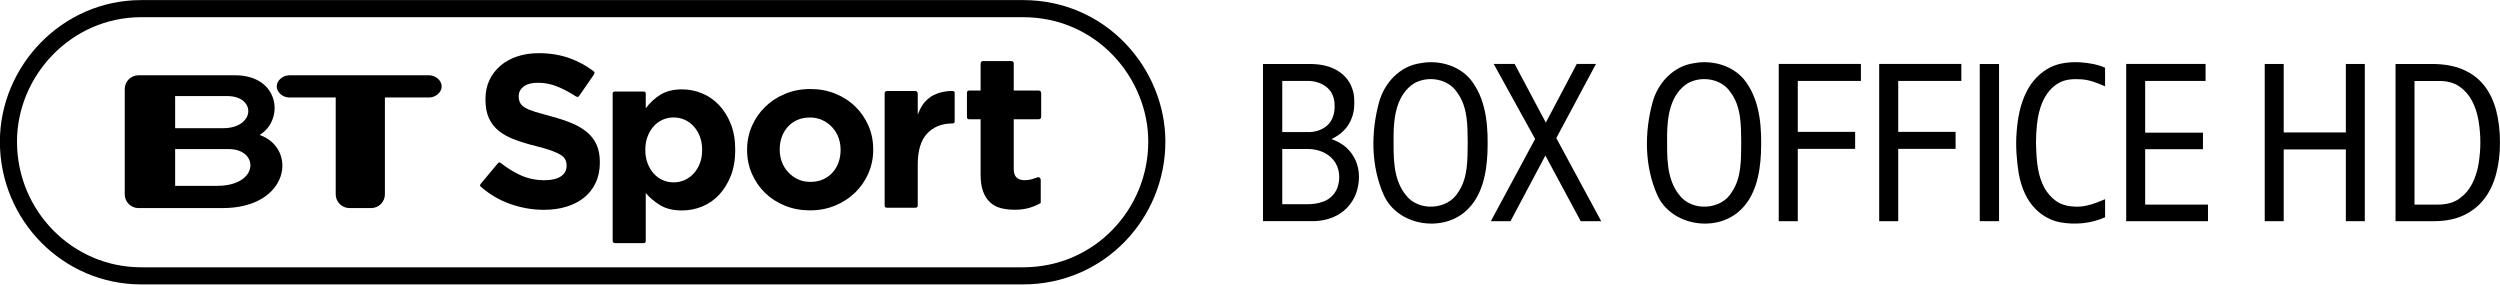
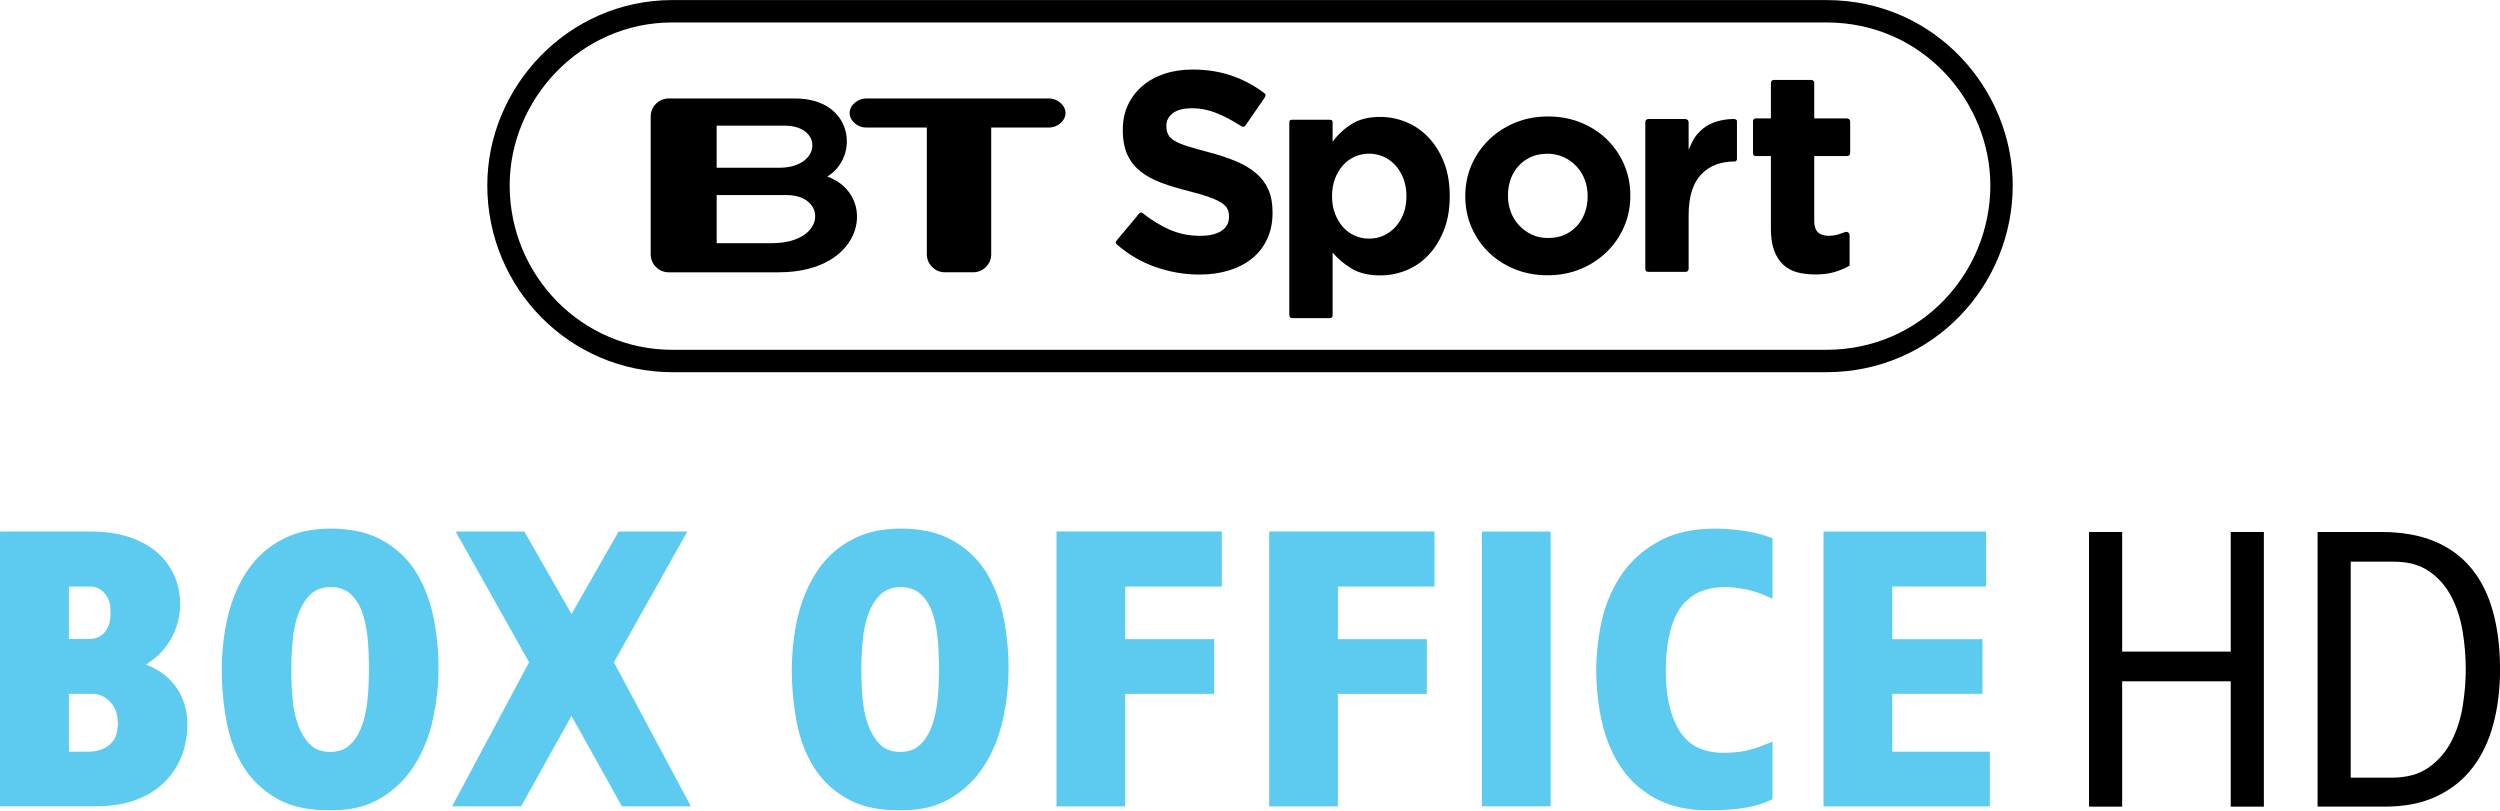
- <svg xmlns="http://www.w3.org/2000/svg" id="svg37" width="3944.8pt" height="448.63pt" version="1.1" viewBox="0 0 3944.8 448.63">
-   <g id="g1150">
-     <path id="path1011" d="m2241.1 99.766c30.257-5.962 64.985 4.471 82.871 30.406 22.656 32.195 24.444 73.332 23.103 111.34-1.49 33.238-8.794 70.202-35.474 92.708-38.455 32.94-106.72 20.867-128.03-26.233-20.42-45.758-20.569-99.118-7.452-146.96 8.347-30.257 32.791-56.788 64.985-61.259m-9.241 31.449c-28.021 17.29-32.791 53.21-32.94 83.169 0.149 31.449-1.789 66.923 19.078 93.007 19.675 26.978 66.923 24.295 83.318-4.77 15.352-22.655 14.16-51.124 14.607-77.207-0.298-27.127 0.298-56.937-16.843-79.741-14.011-21.463-45.46-26.531-67.221-14.458z" />
-     <path id="path1011-5" d="m2672.7 99.766c30.257-5.962 64.985 4.471 82.871 30.406 22.656 32.195 24.444 73.332 23.103 111.34-1.49 33.238-8.794 70.202-35.474 92.708-38.455 32.94-106.72 20.867-128.03-26.233-20.42-45.758-20.569-99.118-7.452-146.96 8.347-30.257 32.791-56.788 64.985-61.259m-9.241 31.449c-28.021 17.29-32.791 53.21-32.94 83.169 0.149 31.449-1.789 66.923 19.078 93.007 19.675 26.978 66.923 24.295 83.318-4.77 15.352-22.655 14.16-51.124 14.607-77.207-0.298-27.127 0.298-56.937-16.843-79.741-14.011-21.463-45.46-26.531-67.221-14.458z" />
-     <path id="path12" d="m3234.8 106.39c15.18-7.49 32.58-9.03 49.27-7.96 12.77 1.06 25.855 3.14 37.565 8.46v29.38c-12.25-5.4-24.965-10.59-38.505-11.17-11.29-0.68-23.13-0.16-33.35 5.17-12.22 6.43-21.32 17.83-26.68 30.39-5.17 11.58-7.81 24.17-9.01 36.75-0.947 9.061-1.44 18.173-1.446 27.285 0.336 15.254 0.932 30.698 3.748 44.608 1.956 9.486 5.002 18.716 9.628 27.277 4.41 7.93 10.55 14.88 17.83 20.29 9.27 6.79 21.05 9.02 32.33 9.27 15.96 0.34 31.025-5.75 45.485-11.81v28.54c-22.08 9.81-47.165 12.2-70.845 7.91-14.28-2.7-27.57-9.78-37.88-20-15.59-14.9-23.65-35.9-27.5-56.72-3.44-21.58-5.11-43.57-3.39-65.39 1.73-22.26 5.61-44.88 16.14-64.82 7.92-15.88 20.84-29.28 36.61-37.46z" />
-     <path id="path14" d="m1992.9 100.98h73.175c14.36-0.14 29.08 2.2 41.86 9.03 11.63 6.26 21.36 16.58 25.57 29.25 3.95 9.95 3.71 20.87 3.14 31.38-1.4 13.31-7.01 26.42-16.7 35.79-5.49 5.48-12.09 9.76-19.08 13.07 12.68 4.29 24.48 11.91 32.13 23.08 10.19 13.95 13.27 32.14 10.29 48.97-2.62 18.27-13.18 35.38-28.79 45.37-12.78 8.42-28.2 12.03-43.38 12.06h-78.215v-248m30.41 26.685v80.725h43.795c10.78-0.51 21.83-4.48 29.26-12.56 6.81-7.26 9.46-17.5 9.57-27.24 0.25-8.93-1.69-18.29-7.15-25.52-8.55-11.06-23.1-15.695-36.66-15.405h-38.815m0 107.44v87.145h38.755c8.87 0.15 17.83-1.125 26.18-4.175 9.64-3.6 17.72-11.19 21.64-20.74 5.59-14.56 4.44-32.45-5.79-44.73-9.26-11.76-24.52-17.15-39.11-17.5z" />
-     <path id="path9065" d="m2455.7 217.9 70.906 131.15h-32.355l-55.769-103.61-55.065 103.61h-30.989l69.877-129.78-65.403-118.41h33.048l49.225 92.595 48.878-92.595h30.295z" stroke-width="8.605" />
-     <path id="path18" d="m2806.7 100.92c43.22 0.11 86.44-0.13 129.67 0-0.06 8.9 0.02 17.86 0 26.76-33.2 0.04-66.425-0.08-99.615 0 0 26.8 0.01 53.63 0 80.43 30.16 0.05 60.34 0.05 90.51 0 0.01 8.94 0.01 17.885 0 26.825-30.18-0.01-60.34-0.1-90.51 0 0.04 38.02 0.03 76.065 0 114.1-10.02-0.02-20.045-0.03-30.055 0-0.02-82.72-0.04-165.4 0-248.11z" />
-     <path id="path18-3" d="m2965.2 100.92c43.22 0.11 86.44-0.13 129.67 0-0.06 8.9 0.02 17.86 0 26.76-33.2 0.04-66.425-0.08-99.615 0 0 26.8 0.01 53.63 0 80.43 30.16 0.05 60.34 0.05 90.51 0 0.01 8.94 0.01 17.885 0 26.825-30.18-0.01-60.34-0.1-90.51 0 0.04 38.02 0.03 76.065 0 114.1-10.02-0.02-20.045-0.03-30.055 0-0.02-82.72-0.04-165.4 0-248.11z" />
-     <path id="path22" d="m3123.9 101.02h30.42v247.96h-30.42z" />
-     <path id="path9063" d="m3384.9 322.89h99.117v26.152h-129.06v-248.14h125.28v26.845h-95.331v81.565h91.193v26.163h-91.193z" stroke-width="8.604" />
-   </g>
-   <g id="g937" transform="matrix(3.9751 0 0 3.9751 -4416 4073.4)">
-     <g id="layer1-9" transform="matrix(1.0541 0 0 1.0544 1122.4 -1718.4)">
-       <g id="g4652" transform="matrix(.12461 0 0 .12461 156.94 487.31)">
-         <path id="path4566" d="m465.9 1860.1v-1.325c-3.4e-4 -20.152-3.176-37.459-9.528-51.922-6.352-14.462-15.773-27.059-28.263-37.791-12.49-10.731-27.828-19.931-46.015-27.601-18.187-7.669-38.887-14.572-62.102-20.711-19.725-5.255-36.049-9.855-48.973-13.8-12.925-3.945-23.111-8.107-30.559-12.487-7.449-4.379-12.597-9.307-15.445-14.783-2.849-5.476-4.273-11.938-4.273-19.386v-1.325c-1.6e-4 -11.393 4.928-20.924 14.783-28.594 9.855-7.669 24.645-11.503 44.37-11.504 19.711 5e-4 39.425 4.056 59.143 12.166 15.917 6.548 32.124 15.018 48.621 25.413 8.315 4.84 11.383 8.675 16.876 0.509l42.953-62.291c4.191-6.442 2.279-8.693-2.484-12.155-21.725-16.194-45.323-28.83-70.793-37.909-28.27-10.076-59.274-15.114-93.012-15.114-23.656 7e-4 -45.343 3.287-65.06 9.859-19.718 6.573-36.697 15.994-50.939 28.263-14.242 12.27-25.307 26.839-33.197 43.708-7.89 16.87-11.835 35.822-11.835 56.856v1.303c0 22.787 3.614 41.85 10.842 57.187 7.228 15.338 17.418 28.156 30.57 38.452 13.152 10.297 29.148 18.952 47.99 25.966s39.87 13.37 63.085 19.066c19.283 4.814 34.949 9.411 46.998 13.79 12.048 4.38 21.469 8.762 28.263 13.149 6.793 4.386 11.396 9.097 13.81 14.131 2.414 5.035 3.62 10.842 3.621 17.421v1.325c-3.3e-4 13.573-5.807 24.194-17.421 31.863-11.614 7.669-27.939 11.504-48.973 11.504-26.29 3e-4 -50.501-5.038-72.632-15.114-20.413-9.294-40.354-21.571-59.823-36.832-2.679-2.23-5.599-3.042-8.663 0.582l-50.87 60.934c-3.6 4.319-4.747 6.821-0.25 10.586 26.307 22.767 55.331 39.821 87.07 51.162 33.739 12.055 68.139 18.083 103.2 18.083 24.98 0 47.766-3.179 68.36-9.538 20.593-6.359 38.339-15.562 53.236-27.611 14.897-12.048 26.507-26.945 34.832-44.691 8.324-17.745 12.486-38.011 12.486-60.798z" />
-         <path id="path4568" d="m875.01 1822.4v-1.326c-4.9e-4 -29.381-4.498-55.365-13.492-77.953-8.995-22.588-20.949-41.668-35.86-57.243-14.912-15.574-32.018-27.306-51.32-35.197-19.302-7.89-39.26-11.836-59.873-11.836-26.316 4e-4 -48.137 5.371-65.465 16.113-17.327 10.742-32.128 24.446-44.403 41.11v-44.56c0-4.158-1.739-6.097-6.818-6.097h-86.871c-5.933 0-6.319 4.024-6.319 6.24v443.27c0 7.091 2.852 8.413 7.828 8.413h85.075c5.123 0 7.105-1.921 7.105-6.76v-144.57c11.846 14.041 26.429 26.326 43.75 36.853 17.321 10.528 39.359 15.792 66.117 15.792 21.055 0 41.233-3.949 60.535-11.846 19.301-7.897 36.297-19.629 50.988-35.197 14.69-15.567 26.533-34.648 35.528-57.242 8.995-22.594 13.492-48.582 13.492-77.963zm-100.01 0c-3.5e-4 14.911-2.303 28.29-6.907 40.136-4.605 11.846-10.856 22.042-18.753 30.589-7.898 8.547-17 15.126-27.306 19.737-10.307 4.611-21.383 6.917-33.229 6.917-11.833 0-22.906-2.306-33.219-6.917-10.314-4.611-19.305-11.19-26.975-19.737-7.67-8.546-13.811-18.853-18.422-30.92-4.611-12.067-6.917-25.335-6.917-39.805v-1.326c-1.6e-4 -14.469 2.305-27.734 6.917-39.795 4.611-12.06 10.752-22.367 18.422-30.92 7.67-8.553 16.661-15.132 26.975-19.737 10.313-4.604 21.386-6.907 33.219-6.907 11.846 0 22.922 2.302 33.229 6.907 10.306 4.605 19.409 11.184 27.306 19.737 7.897 8.553 14.148 18.86 18.753 30.92 4.604 12.06 6.907 25.326 6.907 39.795z" />
-         <path id="path4570" d="m1292 1821.1v-1.324c-4e-4 -25.398-4.819-49.16-14.457-71.283-9.638-22.123-22.889-41.396-39.752-57.818-16.864-16.422-36.905-29.342-60.124-38.76-23.22-9.417-48.404-14.126-75.554-14.126-27.604 2e-4 -53.013 4.816-76.226 14.447-23.213 9.632-43.362 22.772-60.445 39.421-17.084 16.65-30.445 36.033-40.083 58.149-9.638 22.117-14.457 45.882-14.457 71.293v1.303c0 25.412 4.819 49.18 14.457 71.303 9.638 22.124 22.889 41.396 39.752 57.818s36.905 29.342 60.124 38.76c23.219 9.417 48.404 14.126 75.554 14.126 27.604 0 53.012-4.819 76.226-14.457 23.213-9.638 43.361-22.778 60.445-39.421s30.444-36.026 40.083-58.149c9.638-22.123 14.457-45.884 14.457-71.283zm-98.573 1.303c-2e-4 13.154-2.079 25.532-6.236 37.135-4.158 11.604-10.18 21.786-18.066 30.548-7.887 8.763-17.415 15.664-28.583 20.703-11.169 5.04-23.978 7.559-38.429 7.559-14.023 0-26.618-2.63-37.787-7.89-11.169-5.26-20.914-12.378-29.235-21.355-8.321-8.976-14.674-19.269-19.059-30.879-4.385-11.61-6.577-23.985-6.577-37.125v-1.324c0-13.14 2.082-25.512 6.246-37.115s10.189-21.786 18.077-30.549c7.887-8.762 17.414-15.663 28.583-20.703 11.168-5.039 23.978-7.559 38.429-7.559 13.581 2e-4 26.067 2.63 37.456 7.89 11.389 5.26 21.244 12.379 29.566 21.355 8.321 8.976 14.671 19.27 19.049 30.879 4.378 11.61 6.567 23.985 6.567 37.125z" />
-         <path id="path4572" d="m1538.2 1736.3v-87.159c0-4.366-4.053-5.523-8.491-5.496-25.871 0.184-52.982 8.183-68.83 21.261-17.548 14.481-24.184 25.738-34.28 49.866v-62.974c0.264-3.259-1.829-8.106-8.767-8.106h-84.5c-4.33 0-6.775 3.968-6.775 6.957v338.4c-0.315 4.787 2.251 7.409 7.034 7.409h86.984c2.577 0 6.024-2.586 6.024-6.393v-123.92c-2e-4 -42.566 9.543-73.938 28.631-94.117 19.087-20.178 44.367-30.268 77.708-30.268 2.153 0 5.262-2.337 5.262-5.467z" />
-         <path id="path4574" d="m1798.3 1982.1v-69.194c0-6.243-4.284-9.203-7.838-8.736-4.528 0-19.111 9.092-40.419 9.092-21.516 0-33.391-10.398-33.391-33.227v-150.8h73.867c6.255 0 9.107-2.02 9.107-8.287v-69.811c0-6.694-3.263-8.874-9.107-8.874h-73.867v-82.317c0-4.178-3.414-6.527-7.071-6.527h-86.225c-4.145 0-6.8 3.126-6.8 8.18v80.664h-33.941c-6.127 0-7.337 3.72-7.337 7.213v72.573c-0.262 4.411 2.14 7.186 6.475 7.186h34.803v167.25c0 20.632 2.525 37.642 7.576 51.033 5.051 13.39 12.077 24.255 21.08 32.595 9.002 8.34 19.757 14.157 32.263 17.453 12.506 3.296 26.442 4.944 41.809 4.944 16.679 0 31.386-1.865 44.12-5.596s24.366-8.671 34.896-14.82z" />
-         <g id="g4578" transform="matrix(9.6985,0,0,9.6985,8169.6,-4798.1)">
-           <path id="path4580" d="m-913.6 693.76h-13.056v-11.451h16.723c9.469 4e-3 9.559 11.451-3.667 11.451zm-13.056-27.971h16.18c9.226 0 8.771 10.009-1.228 10.009h-14.953v-10.009zm26.332 12.11c7.744-4.705 6.258-18.581-7.665-18.581h-30.103c-2.334 0-4.271 1.921-4.271 4.258v32.847c0 2.334 1.938 4.265 4.271 4.265h26.217c20.848 0 23.451-18.55 11.551-22.789" />
-           <path id="path4582" d="m-847.47 659.32h-43.655c-1.905 0-3.877 1.55-3.877 3.461 0 1.905 1.972 3.452 3.877 3.452h14.5v30.186c0 2.322 1.937 4.265 4.273 4.265h6.786c2.35 0 4.269-1.943 4.269-4.265v-30.186h13.828c1.896 0 3.861-1.546 3.861-3.452 0-1.911-1.965-3.461-3.861-3.461" />
+ <svg xmlns="http://www.w3.org/2000/svg" id="svg37" width="753.83pt" height="244.3pt" version="1.1" viewBox="0 0 753.83 244.3">
+   <g id="g937-2" transform="matrix(.99423 0 0 .99423 -957.53 1018.8)">
+     <g id="layer1-9-8" transform="matrix(1.0541,0,0,1.0544,1122.4,-1718.4)">
+       <g id="g4652-3" transform="matrix(.12461 0 0 .12461 156.94 487.31)">
+         <path id="path4566-9" d="m465.9 1860.1v-1.325c-3.4e-4 -20.152-3.176-37.459-9.528-51.922-6.352-14.462-15.773-27.059-28.263-37.791-12.49-10.731-27.828-19.931-46.015-27.601-18.187-7.669-38.887-14.572-62.102-20.711-19.725-5.255-36.049-9.855-48.973-13.8-12.925-3.945-23.111-8.107-30.559-12.487-7.449-4.379-12.597-9.307-15.445-14.783-2.849-5.476-4.273-11.938-4.273-19.386v-1.325c-1.6e-4 -11.393 4.928-20.924 14.783-28.594 9.855-7.669 24.645-11.503 44.37-11.504 19.711 5e-4 39.425 4.056 59.143 12.166 15.917 6.548 32.124 15.018 48.621 25.413 8.315 4.84 11.383 8.675 16.876 0.509l42.953-62.291c4.191-6.442 2.279-8.693-2.484-12.155-21.725-16.194-45.323-28.83-70.793-37.909-28.27-10.076-59.274-15.114-93.012-15.114-23.656 7e-4 -45.343 3.287-65.06 9.859-19.718 6.573-36.697 15.994-50.939 28.263-14.242 12.27-25.307 26.839-33.197 43.708-7.89 16.87-11.835 35.822-11.835 56.856v1.303c0 22.787 3.614 41.85 10.842 57.187 7.228 15.338 17.418 28.156 30.57 38.452 13.152 10.297 29.148 18.952 47.99 25.966s39.87 13.37 63.085 19.066c19.283 4.814 34.949 9.411 46.998 13.79 12.048 4.38 21.469 8.762 28.263 13.149 6.793 4.386 11.396 9.097 13.81 14.131 2.414 5.035 3.62 10.842 3.621 17.421v1.325c-3.3e-4 13.573-5.807 24.194-17.421 31.863-11.614 7.669-27.939 11.504-48.973 11.504-26.29 3e-4 -50.501-5.038-72.632-15.114-20.413-9.294-40.354-21.571-59.823-36.832-2.679-2.23-5.599-3.042-8.663 0.582l-50.87 60.934c-3.6 4.319-4.747 6.821-0.25 10.586 26.307 22.767 55.331 39.821 87.07 51.162 33.739 12.055 68.139 18.083 103.2 18.083 24.98 0 47.766-3.179 68.36-9.538 20.593-6.359 38.339-15.562 53.236-27.611 14.897-12.048 26.507-26.945 34.832-44.691 8.324-17.745 12.486-38.011 12.486-60.798z" />
+         <path id="path4568-6" d="m875.01 1822.4v-1.326c-4.9e-4 -29.381-4.498-55.365-13.492-77.953-8.995-22.588-20.949-41.668-35.86-57.243-14.912-15.574-32.018-27.306-51.32-35.197-19.302-7.89-39.26-11.836-59.873-11.836-26.316 4e-4 -48.137 5.371-65.465 16.113-17.327 10.742-32.128 24.446-44.403 41.11v-44.56c0-4.158-1.739-6.097-6.818-6.097h-86.871c-5.933 0-6.319 4.024-6.319 6.24v443.27c0 7.091 2.852 8.413 7.828 8.413h85.075c5.123 0 7.105-1.921 7.105-6.76v-144.57c11.846 14.041 26.429 26.326 43.75 36.853 17.321 10.528 39.359 15.792 66.117 15.792 21.055 0 41.233-3.949 60.535-11.846 19.301-7.897 36.297-19.629 50.988-35.197 14.69-15.567 26.533-34.648 35.528-57.242 8.995-22.594 13.492-48.582 13.492-77.963zm-100.01 0c-3.5e-4 14.911-2.303 28.29-6.907 40.136-4.605 11.846-10.856 22.042-18.753 30.589-7.898 8.547-17 15.126-27.306 19.737-10.307 4.611-21.383 6.917-33.229 6.917-11.833 0-22.906-2.306-33.219-6.917-10.314-4.611-19.305-11.19-26.975-19.737-7.67-8.546-13.811-18.853-18.422-30.92-4.611-12.067-6.917-25.335-6.917-39.805v-1.326c-1.6e-4 -14.469 2.305-27.734 6.917-39.795 4.611-12.06 10.752-22.367 18.422-30.92 7.67-8.553 16.661-15.132 26.975-19.737 10.313-4.604 21.386-6.907 33.219-6.907 11.846 0 22.922 2.302 33.229 6.907 10.306 4.605 19.409 11.184 27.306 19.737 7.897 8.553 14.148 18.86 18.753 30.92 4.604 12.06 6.907 25.326 6.907 39.795z" />
+         <path id="path4570-1" d="m1292 1821.1v-1.324c-4e-4 -25.398-4.819-49.16-14.457-71.283-9.638-22.123-22.889-41.396-39.752-57.818-16.864-16.422-36.905-29.342-60.124-38.76-23.22-9.417-48.404-14.126-75.554-14.126-27.604 2e-4 -53.013 4.816-76.226 14.447-23.213 9.632-43.362 22.772-60.445 39.421-17.084 16.65-30.445 36.033-40.083 58.149-9.638 22.117-14.457 45.882-14.457 71.293v1.303c0 25.412 4.819 49.18 14.457 71.303 9.638 22.124 22.889 41.396 39.752 57.818s36.905 29.342 60.124 38.76c23.219 9.417 48.404 14.126 75.554 14.126 27.604 0 53.012-4.819 76.226-14.457 23.213-9.638 43.361-22.778 60.445-39.421s30.444-36.026 40.083-58.149c9.638-22.123 14.457-45.884 14.457-71.283zm-98.573 1.303c-2e-4 13.154-2.079 25.532-6.236 37.135-4.158 11.604-10.18 21.786-18.066 30.548-7.887 8.763-17.415 15.664-28.583 20.703-11.169 5.04-23.978 7.559-38.429 7.559-14.023 0-26.618-2.63-37.787-7.89-11.169-5.26-20.914-12.378-29.235-21.355-8.321-8.976-14.674-19.269-19.059-30.879-4.385-11.61-6.577-23.985-6.577-37.125v-1.324c0-13.14 2.082-25.512 6.246-37.115s10.189-21.786 18.077-30.549c7.887-8.762 17.414-15.663 28.583-20.703 11.168-5.039 23.978-7.559 38.429-7.559 13.581 2e-4 26.067 2.63 37.456 7.89 11.389 5.26 21.244 12.379 29.566 21.355 8.321 8.976 14.671 19.27 19.049 30.879 4.378 11.61 6.567 23.985 6.567 37.125z" />
+         <path id="path4572-2" d="m1538.2 1736.3v-87.159c0-4.366-4.053-5.523-8.491-5.496-25.871 0.184-52.982 8.183-68.83 21.261-17.548 14.481-24.184 25.738-34.28 49.866v-62.974c0.264-3.259-1.829-8.106-8.767-8.106h-84.5c-4.33 0-6.775 3.968-6.775 6.957v338.4c-0.315 4.787 2.251 7.409 7.034 7.409h86.984c2.577 0 6.024-2.586 6.024-6.393v-123.92c-2e-4 -42.566 9.543-73.938 28.631-94.117 19.087-20.178 44.367-30.268 77.708-30.268 2.153 0 5.262-2.337 5.262-5.467z" />
+         <path id="path4574-8" d="m1798.3 1982.1v-69.194c0-6.243-4.284-9.203-7.838-8.736-4.528 0-19.111 9.092-40.419 9.092-21.516 0-33.391-10.398-33.391-33.227v-150.8h73.867c6.255 0 9.107-2.02 9.107-8.287v-69.811c0-6.694-3.263-8.874-9.107-8.874h-73.867v-82.317c0-4.178-3.414-6.527-7.071-6.527h-86.225c-4.145 0-6.8 3.126-6.8 8.18v80.664h-33.941c-6.127 0-7.337 3.72-7.337 7.213v72.573c-0.262 4.411 2.14 7.186 6.475 7.186h34.803v167.25c0 20.632 2.525 37.642 7.576 51.033 5.051 13.39 12.077 24.255 21.08 32.595 9.002 8.34 19.757 14.157 32.263 17.453 12.506 3.296 26.442 4.944 41.809 4.944 16.679 0 31.386-1.865 44.12-5.596s24.366-8.671 34.896-14.82z" />
+         <g id="g4578-7" transform="matrix(9.6985,0,0,9.6985,8169.6,-4798.1)">
+           <path id="path4580-3" d="m-913.6 693.76h-13.056v-11.451h16.723c9.469 4e-3 9.559 11.451-3.667 11.451zm-13.056-27.971h16.18c9.226 0 8.771 10.009-1.228 10.009h-14.953v-10.009zm26.332 12.11c7.744-4.705 6.258-18.581-7.665-18.581h-30.103c-2.334 0-4.271 1.921-4.271 4.258v32.847c0 2.334 1.938 4.265 4.271 4.265h26.217c20.848 0 23.451-18.55 11.551-22.789" />
+           <path id="path4582-5" d="m-847.47 659.32h-43.655c-1.905 0-3.877 1.55-3.877 3.461 0 1.905 1.972 3.452 3.877 3.452h14.5v30.186c0 2.322 1.937 4.265 4.273 4.265h6.786c2.35 0 4.269-1.943 4.269-4.265v-30.186h13.828c1.896 0 3.861-1.546 3.861-3.452 0-1.911-1.965-3.461-3.861-3.461" />
        </g>
      </g>
    </g>
-     <path id="path3593" d="m1167-1021.3h349.98c31.434 0 53.138 25.942 53.138 52.8 0 28.497-22.649 53.272-53.138 53.272h-349.98c-29.188 0-52.732-23.902-52.732-53.272 0-27.989 22.997-52.8 52.732-52.8z" fill="none" stroke="#000" stroke-width="6.79" />
+     <path id="path3593-1" d="m1167-1021.3h349.98c31.434 0 53.138 25.942 53.138 52.8 0 28.497-22.649 53.272-53.138 53.272h-349.98c-29.188 0-52.732-23.902-52.732-53.272 0-27.989 22.997-52.8 52.732-52.8z" fill="none" stroke="#000" stroke-width="6.79" />
  </g>
-   <g id="g1047" transform="matrix(1.8792 0 0 1.8792 1735.2 -463.12)" stroke-width="4.577">
-     <path id="path3485-6" d="m1062.3 432.16h-15.923v-60.233h-52.178v60.233h-15.929v-132h15.929v57.487h52.178v-57.487h15.923z" />
-     <path id="path3487-3" d="m1175.8 366.25c0 9.398-1.068 18.124-3.204 26.179-2.136 8.055-5.432 15.012-9.886 20.871-4.455 5.859-10.191 10.467-17.209 13.823-7.018 3.356-15.409 5.034-25.176 5.034h-32.221v-132h30.388c10.131 1.4e-4 18.798 1.526 26 4.579 7.202 3.053 13.121 7.447 17.759 13.183 4.637 5.736 8.055 12.693 10.252 20.871 2.197 8.178 3.296 17.332 3.296 27.464zm-16.476 0c-1e-4 -6.228-0.519-12.423-1.556-18.586-1.037-6.162-2.868-11.715-5.492-16.658-2.624-4.943-6.163-8.94-10.619-11.993-4.455-3.052-10.04-4.578-16.756-4.579h-20.868v103.81h19.589c7.323 0 13.303-1.648 17.94-4.944 4.637-3.296 8.268-7.507 10.892-12.633 2.624-5.125 4.425-10.739 5.403-16.842 0.978-6.103 1.466-11.961 1.467-17.574z" />
+   <g id="g1090" transform="translate(4.876e-6 .00041515)">
+     <g id="g1075" fill="#5dcbf0">
+       <path id="path2" d="m499.67 163.5c6.251-3.626 13.703-4.395 20.795-4.012 4.76 0.361 9.571 0.991 14.009 2.847v18.195c-2.503-1.144-5.08-2.214-7.783-2.771-4.184-0.84-8.611-1.166-12.731 0.161-3.125 0.987-5.861 3.111-7.617 5.879-1.77 2.725-2.686 5.904-3.268 9.076-0.794 4.649-0.958 9.398-0.601 14.093 0.308 3.465 0.941 6.938 2.285 10.16 1.184 2.965 3.054 5.765 5.786 7.503 3.633 2.371 8.204 2.614 12.402 2.214 4.027-0.225 7.844-1.684 11.527-3.226v17.355c-6.083 3.047-13.076 3.347-19.749 3.319-6.68 0.082-13.521-1.641-18.928-5.679-5.682-3.973-9.419-10.152-11.594-16.636-2.131-6.616-2.847-13.6-2.911-20.523 0.268-8.518 1.484-17.297 5.647-24.868 2.836-5.496 7.32-10.095 12.731-13.085z" stroke-width=".358" />
+       <path id="path4" d="m93.591 159.85c4.695-0.694 9.53-0.622 14.19 0.311 7.721 1.552 14.58 6.694 18.385 13.568 3.168 5.532 4.745 11.819 5.461 18.113 1.159 8.972 0.662 18.159-1.531 26.942-1.552 5.779-4.127 11.393-8.085 15.928-3.719 4.12-8.518 7.435-13.975 8.708-4.059 1.066-8.289 0.93-12.448 0.794-3.68-0.34-7.381-1.062-10.725-2.693-4.524-2.235-8.489-5.654-11.197-9.927-2.661-4.13-4.334-8.836-5.293-13.639-1.552-8.254-1.988-16.75-0.94-25.097 0.98-8.01 3.433-16.085 8.436-22.529 4.306-5.572 10.768-9.384 17.723-10.478m5.053 17.215c-1.995 0.175-3.959 0.998-5.325 2.493-3.083 3.172-4.256 7.635-4.885 11.894-0.808 6.884-0.762 13.868-0.064 20.763 0.615 4.298 1.813 8.768 4.863 12.016 2.267 2.493 6.047 2.972 9.165 2.124 3.09-0.84 5.089-3.683 6.315-6.469 2.357-5.704 2.407-11.987 2.56-18.059-0.132-5.479-0.125-11.075-1.781-16.353-0.704-2.364-1.91-4.627-3.73-6.315-1.902-1.742-4.602-2.342-7.12-2.092z" stroke-width=".358" />
+       <path id="path8" d="m-4.876e-6 160.28h28.364c6.376 0.093 12.974 1.595 18.106 5.55 4.62 3.526 7.528 9.123 7.796 14.923 0.511 6.87-2.611 13.968-8.114 18.127-0.634 0.48-1.288 0.925-2.131 1.534 4.674 1.645 8.761 5.153 10.753 9.73 2.149 4.663 2.117 10.059 0.915 14.973-1.556 6.237-5.808 11.783-11.576 14.68-4.813 2.571-10.342 3.367-15.745 3.313h-28.367v-82.83m20.782 16.595v15.801h6.501c2.031-0.043 4.002-1.219 4.96-3.018 1.237-2.042 1.116-4.509 1.001-6.798-0.25-2.929-2.55-5.788-5.6-5.984h-6.862m0 32.319v17.46h5.987c1.875 0 3.698-0.415 5.343-1.442 1.978-1.109 3.193-3.283 3.29-5.525 0.333-1.645 0.082-3.329-0.329-4.939-1.001-3.115-4.055-5.679-7.413-5.554z" stroke-width=".358" />
+       <path id="path10" d="m137.39 160.28 22.147 39.419-23.212 43.426h20.809l15.191-27.263 15.191 27.263h20.809l-23.212-43.426 22.146-39.419h-20.734l-14.2 24.875-14.199-24.876z" stroke-width=".358" />
+       <path id="path12-4" d="m318.57 160.26h49.843v16.614h-29.131v15.854h26.826v16.5h-26.826v33.923h-20.713z" stroke-width=".358" />
+       <path id="path16" d="m446.84 160.28h20.719v82.85h-20.719z" stroke-width=".358" />
+       <path id="path18-7" d="m549.85 160.3h49.014v16.548h-28.282v15.888h27.191v16.468h-27.191v17.455h29.421v16.489h-50.153z" stroke-width=".358" />
+       <path id="path4-1" d="m265.48 159.85c4.695-0.694 9.53-0.622 14.19 0.311 7.721 1.552 14.58 6.694 18.385 13.568 3.168 5.532 4.745 11.819 5.461 18.113 1.159 8.972 0.662 18.159-1.531 26.942-1.552 5.779-4.127 11.393-8.085 15.928-3.719 4.12-8.518 7.435-13.975 8.708-4.059 1.066-8.289 0.93-12.448 0.794-3.68-0.34-7.381-1.062-10.725-2.693-4.524-2.235-8.489-5.654-11.197-9.927-2.661-4.13-4.334-8.836-5.293-13.639-1.552-8.254-1.988-16.75-0.94-25.097 0.98-8.01 3.433-16.085 8.436-22.529 4.306-5.572 10.768-9.384 17.723-10.478m5.053 17.215c-1.995 0.175-3.959 0.998-5.325 2.493-3.083 3.172-4.256 7.635-4.885 11.894-0.808 6.884-0.762 13.868-0.064 20.763 0.615 4.298 1.813 8.768 4.863 12.016 2.267 2.493 6.047 2.972 9.165 2.124 3.09-0.84 5.089-3.683 6.315-6.469 2.357-5.704 2.407-11.987 2.56-18.059-0.132-5.479-0.125-11.075-1.781-16.353-0.704-2.364-1.91-4.627-3.73-6.315-1.902-1.742-4.602-2.342-7.12-2.092z" stroke-width=".358" />
+       <path id="path12-4-6" d="m382.7 160.26h49.843v16.614h-29.131v15.854h26.826v16.5h-26.826v33.923h-20.713z" stroke-width=".358" />
+     </g>
+     <g id="flowRoot3006" transform="matrix(2.8716 0 0 2.8716 -310.17 -1092.7)">
+       <path id="path3485" d="m345.73 465.22h-3.479v-13.16h-11.4v13.16h-3.48v-28.84h3.48v12.56h11.4v-12.56h3.479z" />
+       <path id="path3487" d="m370.53 450.82c-2e-5 2.053-0.233 3.96-0.7 5.72-0.467 1.76-1.187 3.28-2.16 4.56-0.973 1.28-2.227 2.287-3.76 3.02-1.533 0.733-3.367 1.1-5.5 1.1h-7.04v-28.84h6.639c2.213 3e-5 4.107 0.333 5.681 1 1.573 0.667 2.867 1.627 3.88 2.88 1.013 1.253 1.76 2.773 2.24 4.56 0.48 1.787 0.72 3.787 0.72 6zm-3.6 0c-2e-5 -1.361-0.113-2.714-0.34-4.061-0.227-1.346-0.627-2.56-1.2-3.639-0.573-1.08-1.347-1.953-2.32-2.62-0.973-0.667-2.194-1-3.661-1h-4.559v22.681h4.28c1.6 0 2.906-0.36 3.92-1.08 1.013-0.72 1.806-1.64 2.38-2.76 0.573-1.12 0.967-2.346 1.18-3.68 0.214-1.333 0.32-2.613 0.32-3.84z" />
+     </g>
  </g>
</svg>
